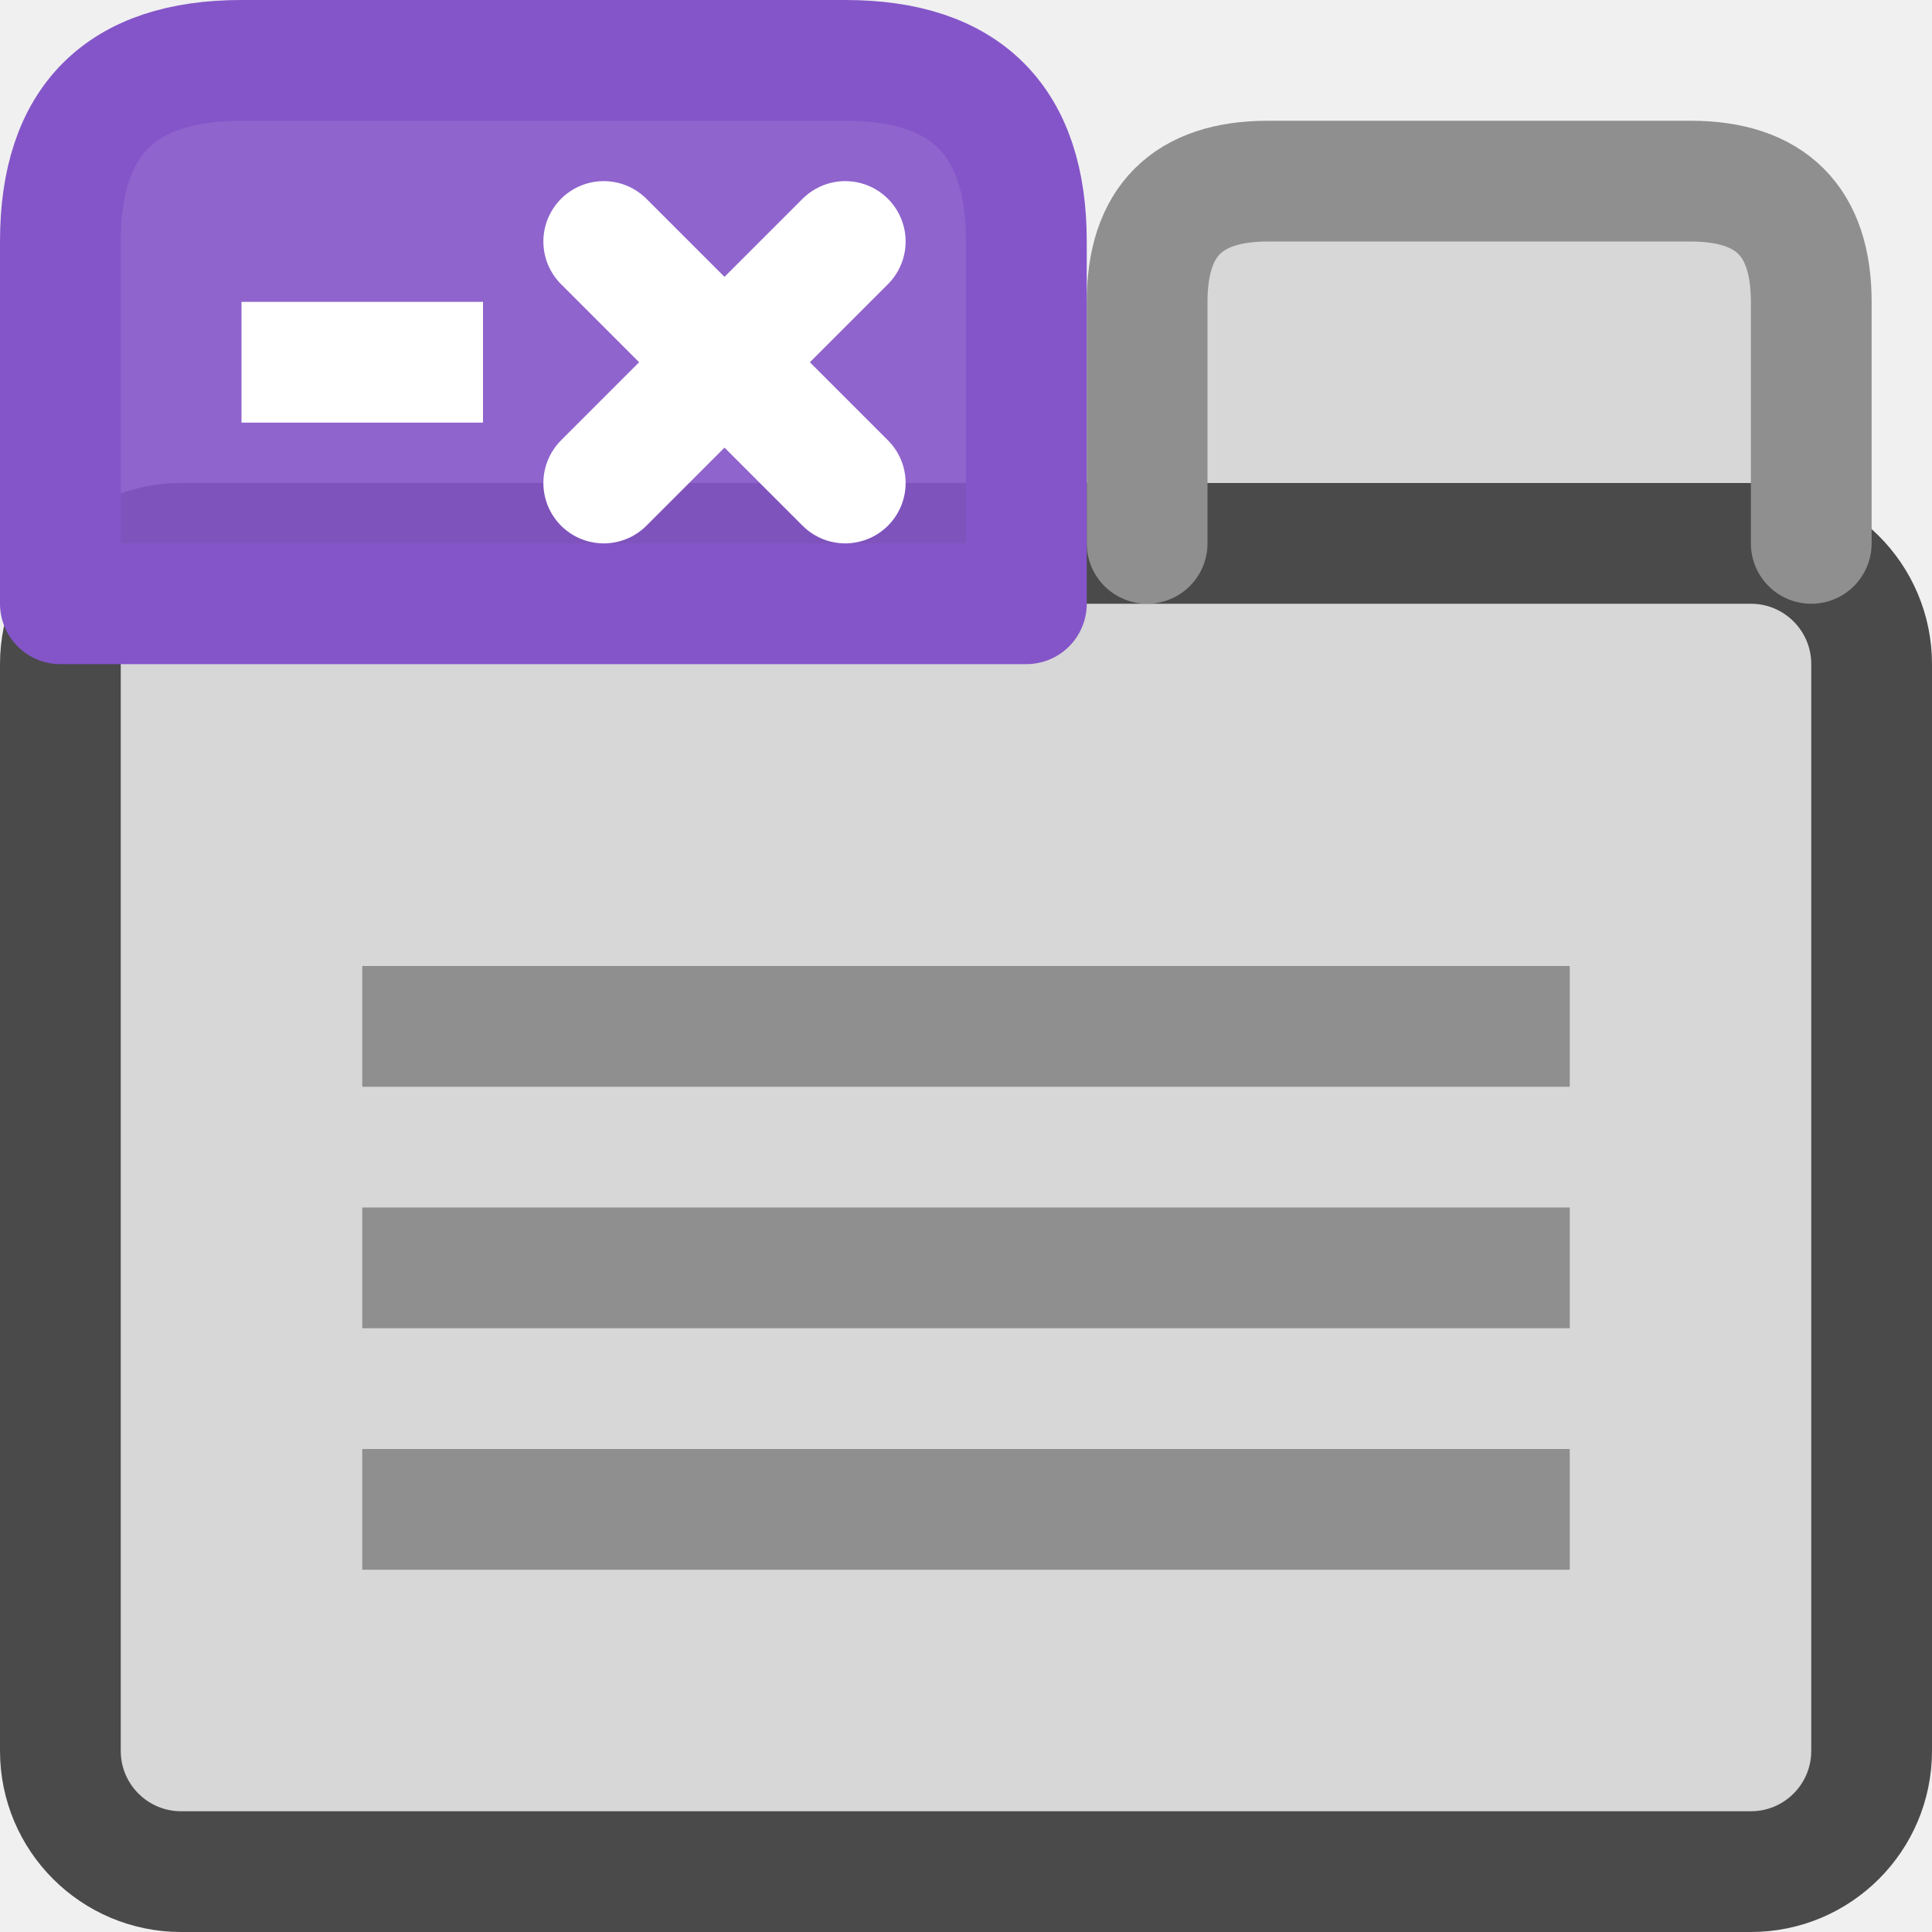
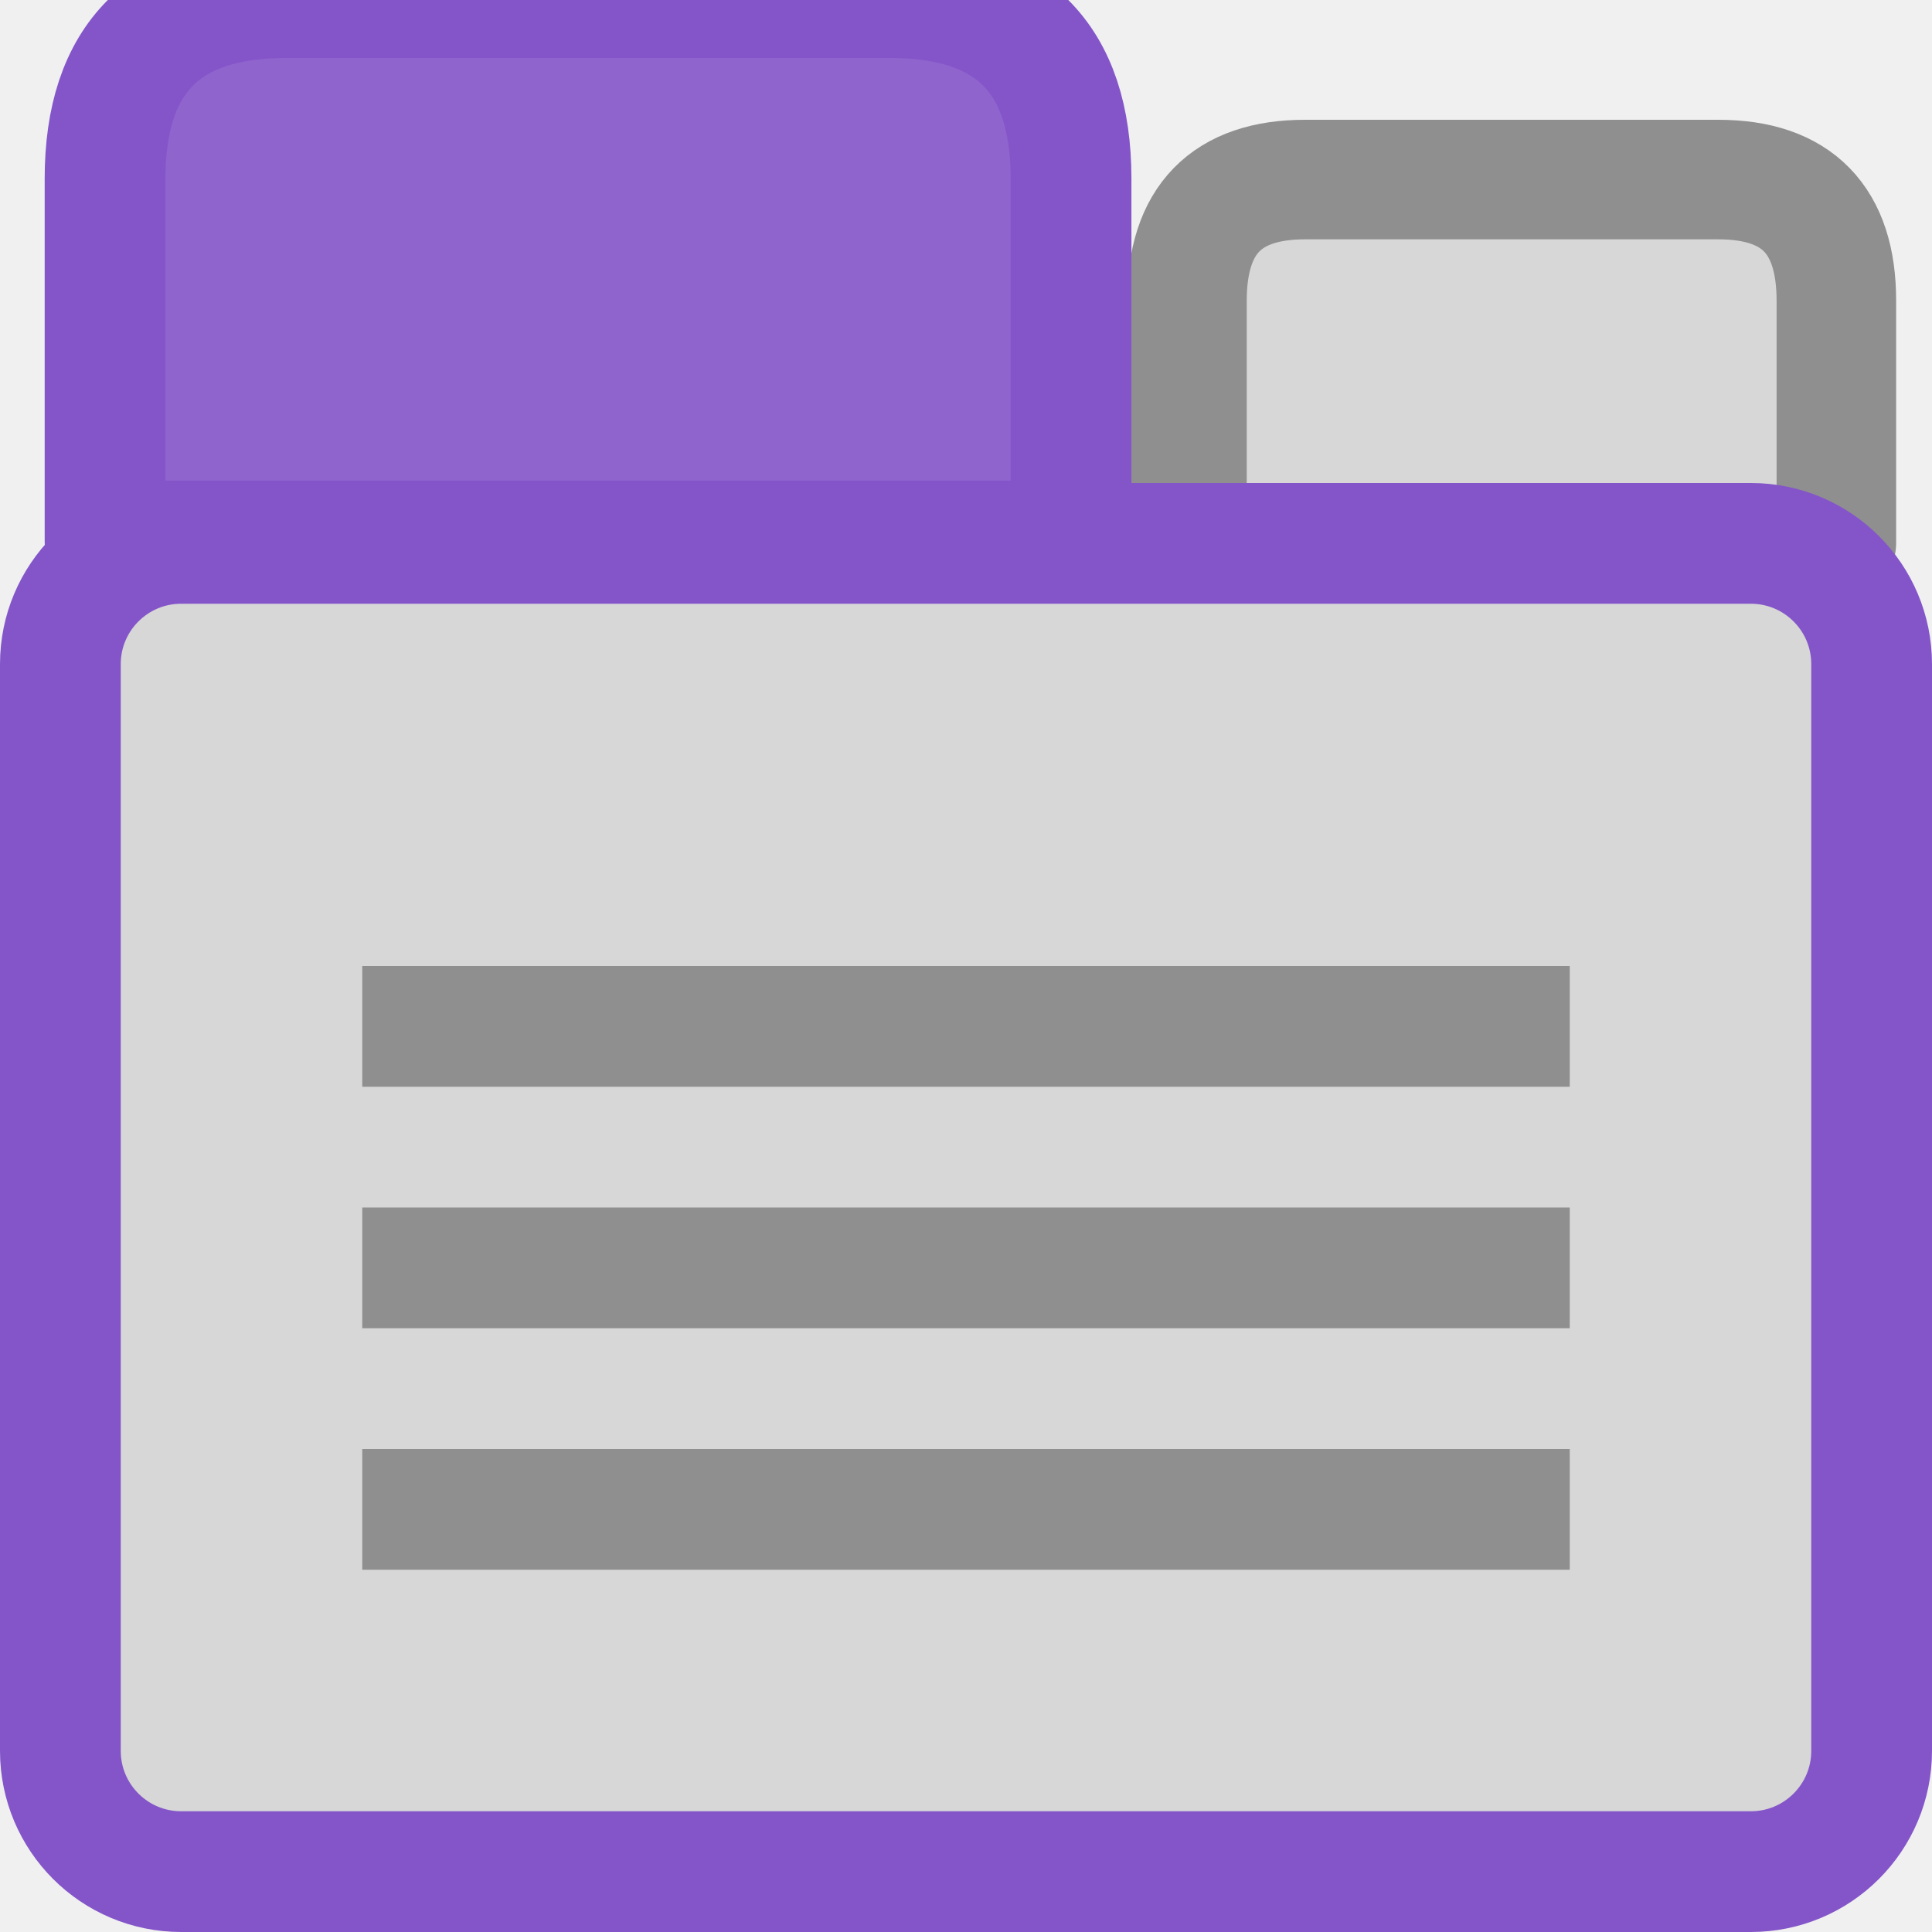
- <svg xmlns="http://www.w3.org/2000/svg" width="16" height="16" viewBox="0 0 16 16">
-   <rect x="0.5" y="4.5" width="15" height="11" rx="1" fill="#4a4a4a" fill-opacity="0.15" stroke="#4a4a4a" />
-   <path d="M9.5 4.5V2.5Q9.5 1.5 10.5 1.5H14Q15 1.5 15 2.5V4.5" fill="#4a4a4a" fill-opacity="0.15" stroke="#8f8f8f" stroke-linecap="round" stroke-linejoin="round" />
-   <path d="M0.5 5V2Q0.5 0.5 2 0.5H7Q8.5 0.5 8.5 2V5Z" fill="#8455c9" fill-opacity="0.9" stroke="#8455c9" stroke-linecap="round" stroke-linejoin="round" />
-   <path d="M5 2L7 4M7 2L5 4" fill="none" stroke="#ffffff" stroke-linecap="round" stroke-linejoin="round" />
-   <rect x="2" y="2.5" width="2" height="1" fill="#ffffff" />
-   <rect x="3" y="8" width="10" height="1" fill="#8f8f8f" />
-   <rect x="3" y="10" width="10" height="1" fill="#8f8f8f" />
-   <rect x="3" y="12" width="10" height="1" fill="#8f8f8f" />
+ <svg xmlns="http://www.w3.org/2000/svg" width="16" height="16" viewBox="0 0 16 16" version="1.1" id="svg6">
+   <defs id="defs6" />
+   <path d="M 9.83,4.496 V 2.49 q 0,-1.003 0.978,-1.003 h 3.422 q 0.978,0 0.978,1.003 v 2.006" fill="#4a4a4a" fill-opacity="0.15" stroke="#8f8f8f" stroke-linecap="round" stroke-linejoin="round" id="path1" style="stroke-width:0.99" />
+   <rect x="0.5" y="4.5" width="15" height="11" rx="1" fill="#4a4a4a" fill-opacity="0.15" stroke="#4a4a4a" id="rect1" style="stroke:#8455c9" />
+   <path d="m 0.87,4.48 v -3 q 0,-1.5 1.5,-1.5 h 5 q 1.5,0 1.5,1.5 v 3 z" fill="#8455c9" fill-opacity="0.9" stroke="#8455c9" stroke-linecap="round" stroke-linejoin="round" id="path2" />
+   <rect x="3" y="8" width="10" height="1" fill="#8f8f8f" id="rect4" />
+   <rect x="3" y="10" width="10" height="1" fill="#8f8f8f" id="rect5" />
+   <rect x="3" y="12" width="10" height="1" fill="#8f8f8f" id="rect6" />
</svg>
